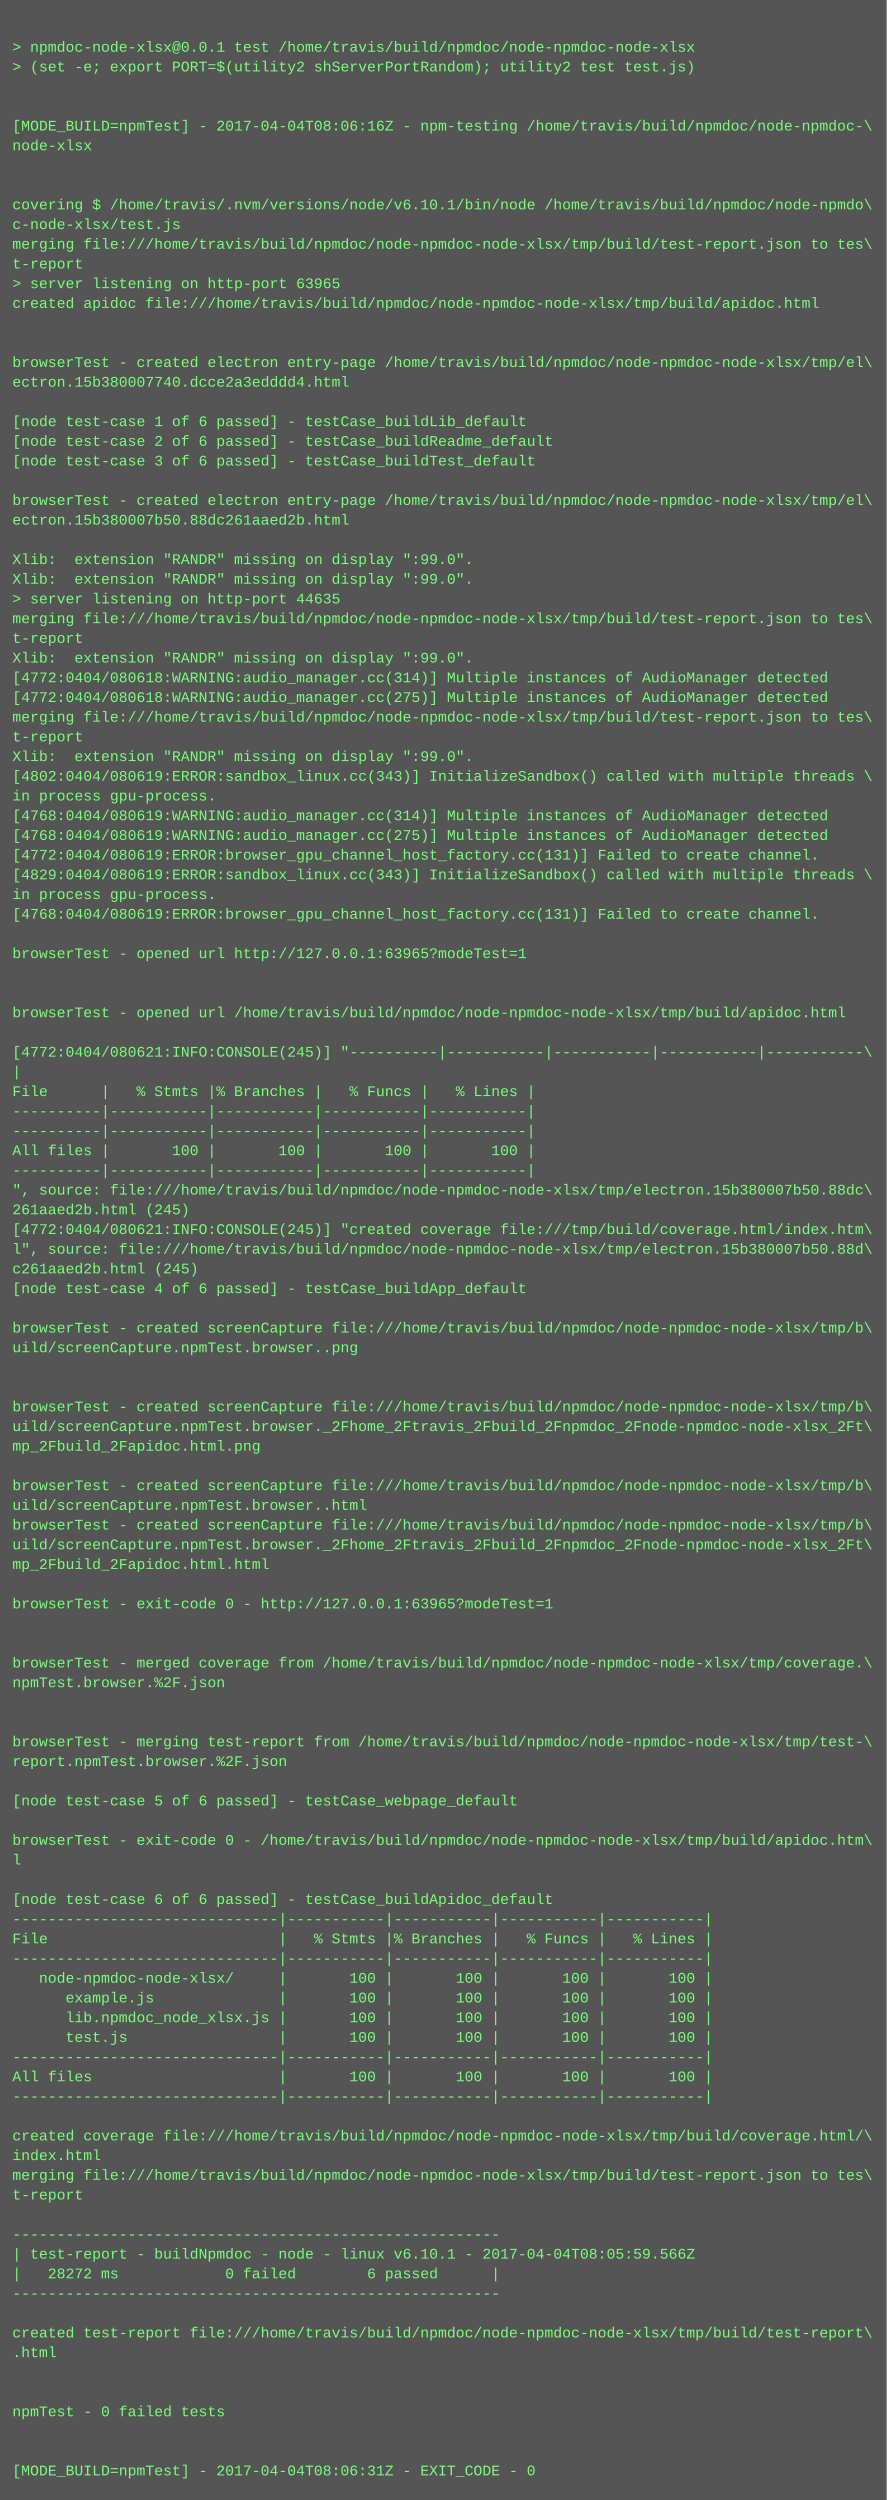
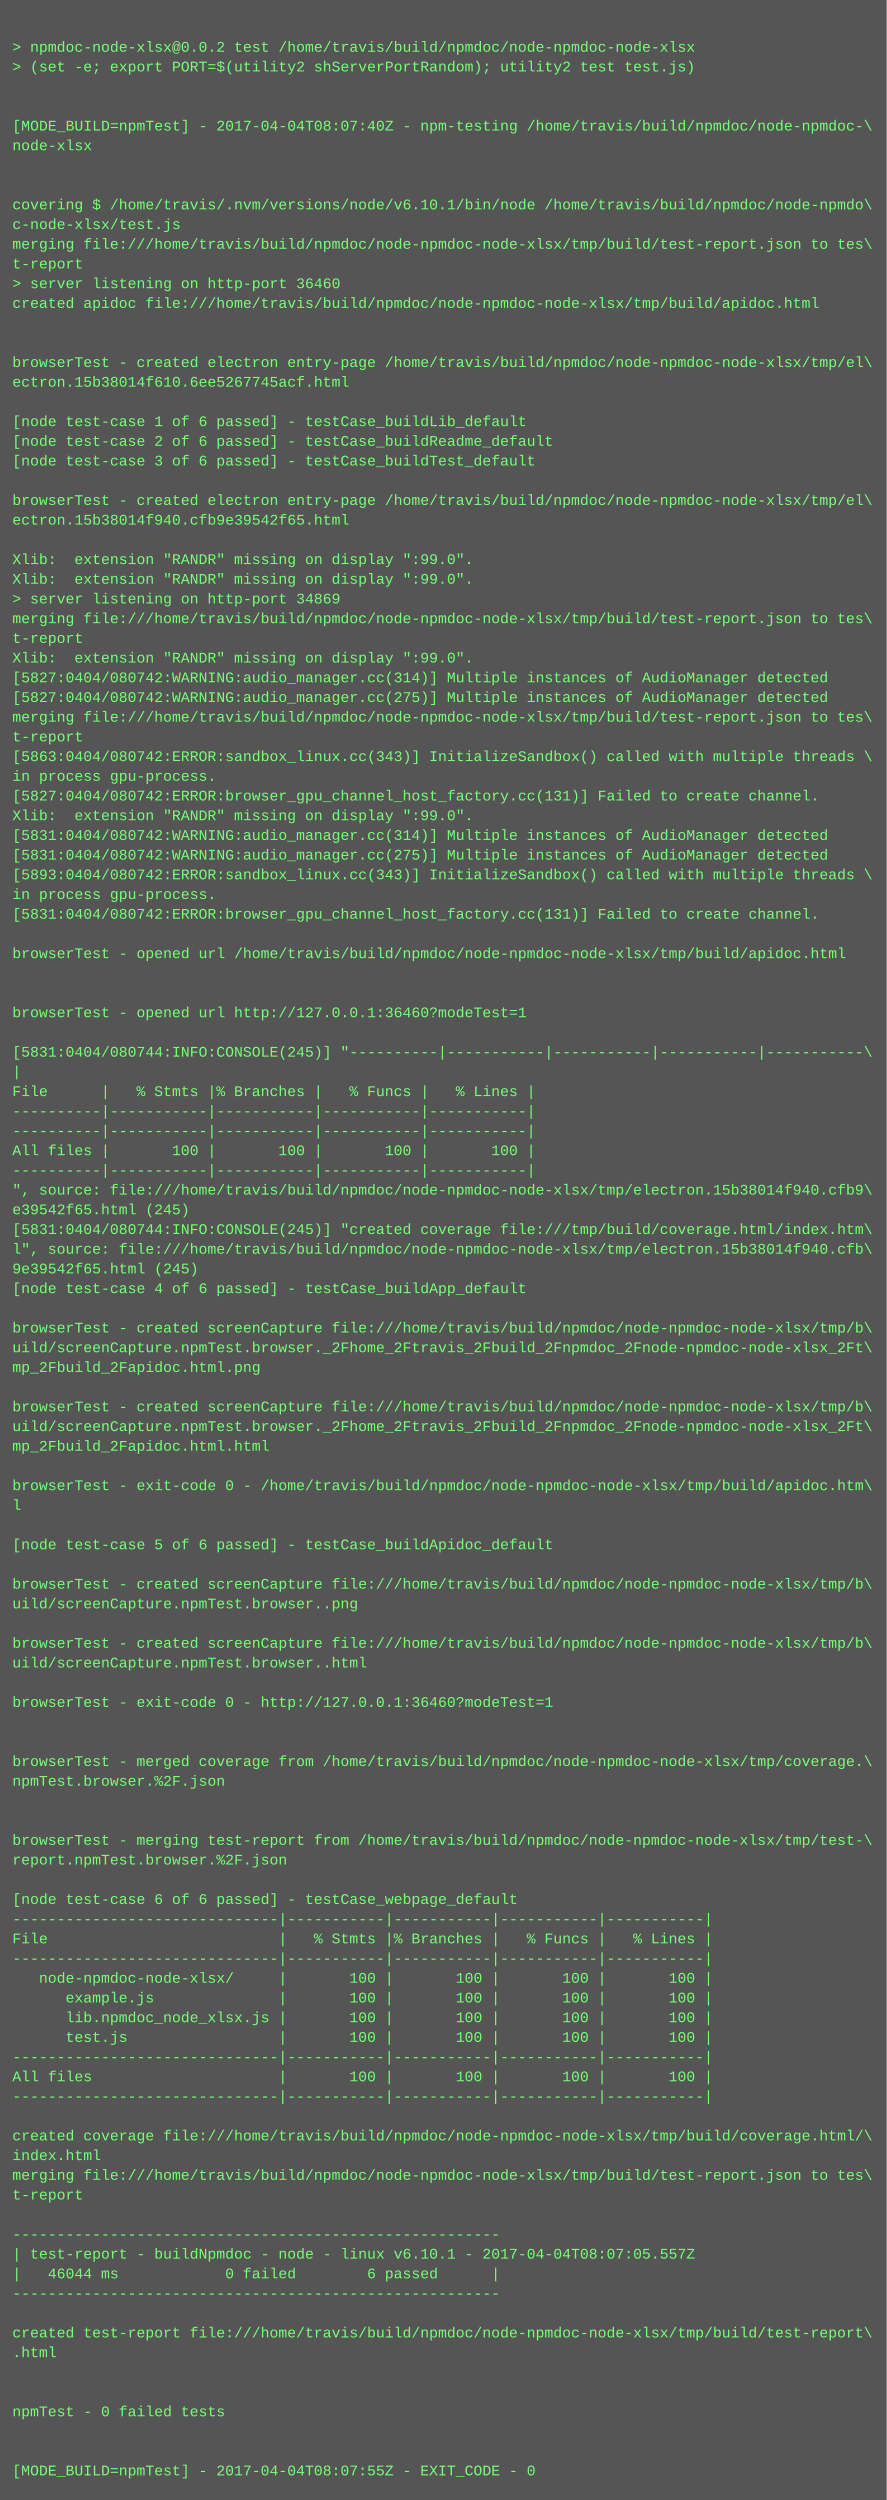
<svg xmlns="http://www.w3.org/2000/svg" height="2030" width="720">
  <rect height="2030" fill="#555" width="720" />
  <text fill="#7f7" font-family="Courier New" font-size="12" xml:space="preserve">
    <tspan x="10" y="26" />
-     <tspan x="10" y="42">&gt; npmdoc-node-xlsx@0.0.1 test /home/travis/build/npmdoc/node-npmdoc-node-xlsx</tspan>
+     <tspan x="10" y="42">&gt; npmdoc-node-xlsx@0.0.2 test /home/travis/build/npmdoc/node-npmdoc-node-xlsx</tspan>
    <tspan x="10" y="58">&gt; (set -e; export PORT=$(utility2 shServerPortRandom); utility2 test test.js)</tspan>
    <tspan x="10" y="74" />
    <tspan x="10" y="90" />
-     <tspan x="10" y="106">[MODE_BUILD=npmTest] - 2017-04-04T08:06:16Z - npm-testing /home/travis/build/npmdoc/node-npmdoc-\</tspan>
+     <tspan x="10" y="106">[MODE_BUILD=npmTest] - 2017-04-04T08:07:40Z - npm-testing /home/travis/build/npmdoc/node-npmdoc-\</tspan>
    <tspan x="10" y="122">node-xlsx</tspan>
    <tspan x="10" y="138" />
    <tspan x="10" y="154" />
    <tspan x="10" y="170">covering $ /home/travis/.nvm/versions/node/v6.10.1/bin/node /home/travis/build/npmdoc/node-npmdo\</tspan>
    <tspan x="10" y="186">c-node-xlsx/test.js</tspan>
    <tspan x="10" y="202">merging file:///home/travis/build/npmdoc/node-npmdoc-node-xlsx/tmp/build/test-report.json to tes\</tspan>
    <tspan x="10" y="218">t-report</tspan>
-     <tspan x="10" y="234">&gt; server listening on http-port 63965</tspan>
+     <tspan x="10" y="234">&gt; server listening on http-port 36460</tspan>
    <tspan x="10" y="250">created apidoc file:///home/travis/build/npmdoc/node-npmdoc-node-xlsx/tmp/build/apidoc.html</tspan>
    <tspan x="10" y="266" />
    <tspan x="10" y="282" />
    <tspan x="10" y="298">browserTest - created electron entry-page /home/travis/build/npmdoc/node-npmdoc-node-xlsx/tmp/el\</tspan>
-     <tspan x="10" y="314">ectron.15b380007740.dcce2a3edddd4.html</tspan>
+     <tspan x="10" y="314">ectron.15b38014f610.6ee5267745acf.html</tspan>
    <tspan x="10" y="330" />
    <tspan x="10" y="346">[node test-case 1 of 6 passed] - testCase_buildLib_default</tspan>
    <tspan x="10" y="362">[node test-case 2 of 6 passed] - testCase_buildReadme_default</tspan>
    <tspan x="10" y="378">[node test-case 3 of 6 passed] - testCase_buildTest_default</tspan>
    <tspan x="10" y="394" />
    <tspan x="10" y="410">browserTest - created electron entry-page /home/travis/build/npmdoc/node-npmdoc-node-xlsx/tmp/el\</tspan>
-     <tspan x="10" y="426">ectron.15b380007b50.88dc261aaed2b.html</tspan>
+     <tspan x="10" y="426">ectron.15b38014f940.cfb9e39542f65.html</tspan>
    <tspan x="10" y="442" />
    <tspan x="10" y="458">Xlib:  extension "RANDR" missing on display ":99.0".</tspan>
    <tspan x="10" y="474">Xlib:  extension "RANDR" missing on display ":99.0".</tspan>
-     <tspan x="10" y="490">&gt; server listening on http-port 44635</tspan>
+     <tspan x="10" y="490">&gt; server listening on http-port 34869</tspan>
    <tspan x="10" y="506">merging file:///home/travis/build/npmdoc/node-npmdoc-node-xlsx/tmp/build/test-report.json to tes\</tspan>
    <tspan x="10" y="522">t-report</tspan>
    <tspan x="10" y="538">Xlib:  extension "RANDR" missing on display ":99.0".</tspan>
-     <tspan x="10" y="554">[4772:0404/080618:WARNING:audio_manager.cc(314)] Multiple instances of AudioManager detected</tspan>
-     <tspan x="10" y="570">[4772:0404/080618:WARNING:audio_manager.cc(275)] Multiple instances of AudioManager detected</tspan>
+     <tspan x="10" y="554">[5827:0404/080742:WARNING:audio_manager.cc(314)] Multiple instances of AudioManager detected</tspan>
+     <tspan x="10" y="570">[5827:0404/080742:WARNING:audio_manager.cc(275)] Multiple instances of AudioManager detected</tspan>
    <tspan x="10" y="586">merging file:///home/travis/build/npmdoc/node-npmdoc-node-xlsx/tmp/build/test-report.json to tes\</tspan>
    <tspan x="10" y="602">t-report</tspan>
-     <tspan x="10" y="618">Xlib:  extension "RANDR" missing on display ":99.0".</tspan>
-     <tspan x="10" y="634">[4802:0404/080619:ERROR:sandbox_linux.cc(343)] InitializeSandbox() called with multiple threads \</tspan>
-     <tspan x="10" y="650">in process gpu-process. </tspan>
-     <tspan x="10" y="666">[4768:0404/080619:WARNING:audio_manager.cc(314)] Multiple instances of AudioManager detected</tspan>
-     <tspan x="10" y="682">[4768:0404/080619:WARNING:audio_manager.cc(275)] Multiple instances of AudioManager detected</tspan>
-     <tspan x="10" y="698">[4772:0404/080619:ERROR:browser_gpu_channel_host_factory.cc(131)] Failed to create channel.</tspan>
-     <tspan x="10" y="714">[4829:0404/080619:ERROR:sandbox_linux.cc(343)] InitializeSandbox() called with multiple threads \</tspan>
+     <tspan x="10" y="618">[5863:0404/080742:ERROR:sandbox_linux.cc(343)] InitializeSandbox() called with multiple threads \</tspan>
+     <tspan x="10" y="634">in process gpu-process. </tspan>
+     <tspan x="10" y="650">[5827:0404/080742:ERROR:browser_gpu_channel_host_factory.cc(131)] Failed to create channel.</tspan>
+     <tspan x="10" y="666">Xlib:  extension "RANDR" missing on display ":99.0".</tspan>
+     <tspan x="10" y="682">[5831:0404/080742:WARNING:audio_manager.cc(314)] Multiple instances of AudioManager detected</tspan>
+     <tspan x="10" y="698">[5831:0404/080742:WARNING:audio_manager.cc(275)] Multiple instances of AudioManager detected</tspan>
+     <tspan x="10" y="714">[5893:0404/080742:ERROR:sandbox_linux.cc(343)] InitializeSandbox() called with multiple threads \</tspan>
    <tspan x="10" y="730">in process gpu-process. </tspan>
-     <tspan x="10" y="746">[4768:0404/080619:ERROR:browser_gpu_channel_host_factory.cc(131)] Failed to create channel.</tspan>
+     <tspan x="10" y="746">[5831:0404/080742:ERROR:browser_gpu_channel_host_factory.cc(131)] Failed to create channel.</tspan>
    <tspan x="10" y="762" />
-     <tspan x="10" y="778">browserTest - opened url http://127.0.0.1:63965?modeTest=1</tspan>
+     <tspan x="10" y="778">browserTest - opened url /home/travis/build/npmdoc/node-npmdoc-node-xlsx/tmp/build/apidoc.html</tspan>
    <tspan x="10" y="794" />
    <tspan x="10" y="810" />
-     <tspan x="10" y="826">browserTest - opened url /home/travis/build/npmdoc/node-npmdoc-node-xlsx/tmp/build/apidoc.html</tspan>
+     <tspan x="10" y="826">browserTest - opened url http://127.0.0.1:36460?modeTest=1</tspan>
    <tspan x="10" y="842" />
-     <tspan x="10" y="858">[4772:0404/080621:INFO:CONSOLE(245)] "----------|-----------|-----------|-----------|-----------\</tspan>
+     <tspan x="10" y="858">[5831:0404/080744:INFO:CONSOLE(245)] "----------|-----------|-----------|-----------|-----------\</tspan>
    <tspan x="10" y="874">|</tspan>
    <tspan x="10" y="890">File      |   % Stmts |% Branches |   % Funcs |   % Lines |</tspan>
    <tspan x="10" y="906">----------|-----------|-----------|-----------|-----------|</tspan>
    <tspan x="10" y="922">----------|-----------|-----------|-----------|-----------|</tspan>
    <tspan x="10" y="938">All files |       100 |       100 |       100 |       100 |</tspan>
    <tspan x="10" y="954">----------|-----------|-----------|-----------|-----------|</tspan>
-     <tspan x="10" y="970">", source: file:///home/travis/build/npmdoc/node-npmdoc-node-xlsx/tmp/electron.15b380007b50.88dc\</tspan>
-     <tspan x="10" y="986">261aaed2b.html (245)</tspan>
-     <tspan x="10" y="1002">[4772:0404/080621:INFO:CONSOLE(245)] "created coverage file:///tmp/build/coverage.html/index.htm\</tspan>
-     <tspan x="10" y="1018">l", source: file:///home/travis/build/npmdoc/node-npmdoc-node-xlsx/tmp/electron.15b380007b50.88d\</tspan>
-     <tspan x="10" y="1034">c261aaed2b.html (245)</tspan>
+     <tspan x="10" y="970">", source: file:///home/travis/build/npmdoc/node-npmdoc-node-xlsx/tmp/electron.15b38014f940.cfb9\</tspan>
+     <tspan x="10" y="986">e39542f65.html (245)</tspan>
+     <tspan x="10" y="1002">[5831:0404/080744:INFO:CONSOLE(245)] "created coverage file:///tmp/build/coverage.html/index.htm\</tspan>
+     <tspan x="10" y="1018">l", source: file:///home/travis/build/npmdoc/node-npmdoc-node-xlsx/tmp/electron.15b38014f940.cfb\</tspan>
+     <tspan x="10" y="1034">9e39542f65.html (245)</tspan>
    <tspan x="10" y="1050">[node test-case 4 of 6 passed] - testCase_buildApp_default</tspan>
    <tspan x="10" y="1066" />
    <tspan x="10" y="1082">browserTest - created screenCapture file:///home/travis/build/npmdoc/node-npmdoc-node-xlsx/tmp/b\</tspan>
-     <tspan x="10" y="1098">uild/screenCapture.npmTest.browser..png</tspan>
-     <tspan x="10" y="1114" />
+     <tspan x="10" y="1098">uild/screenCapture.npmTest.browser._2Fhome_2Ftravis_2Fbuild_2Fnpmdoc_2Fnode-npmdoc-node-xlsx_2Ft\</tspan>
+     <tspan x="10" y="1114">mp_2Fbuild_2Fapidoc.html.png</tspan>
    <tspan x="10" y="1130" />
    <tspan x="10" y="1146">browserTest - created screenCapture file:///home/travis/build/npmdoc/node-npmdoc-node-xlsx/tmp/b\</tspan>
    <tspan x="10" y="1162">uild/screenCapture.npmTest.browser._2Fhome_2Ftravis_2Fbuild_2Fnpmdoc_2Fnode-npmdoc-node-xlsx_2Ft\</tspan>
-     <tspan x="10" y="1178">mp_2Fbuild_2Fapidoc.html.png</tspan>
+     <tspan x="10" y="1178">mp_2Fbuild_2Fapidoc.html.html</tspan>
    <tspan x="10" y="1194" />
-     <tspan x="10" y="1210">browserTest - created screenCapture file:///home/travis/build/npmdoc/node-npmdoc-node-xlsx/tmp/b\</tspan>
-     <tspan x="10" y="1226">uild/screenCapture.npmTest.browser..html</tspan>
-     <tspan x="10" y="1242">browserTest - created screenCapture file:///home/travis/build/npmdoc/node-npmdoc-node-xlsx/tmp/b\</tspan>
-     <tspan x="10" y="1258">uild/screenCapture.npmTest.browser._2Fhome_2Ftravis_2Fbuild_2Fnpmdoc_2Fnode-npmdoc-node-xlsx_2Ft\</tspan>
-     <tspan x="10" y="1274">mp_2Fbuild_2Fapidoc.html.html</tspan>
-     <tspan x="10" y="1290" />
-     <tspan x="10" y="1306">browserTest - exit-code 0 - http://127.0.0.1:63965?modeTest=1</tspan>
+     <tspan x="10" y="1210">browserTest - exit-code 0 - /home/travis/build/npmdoc/node-npmdoc-node-xlsx/tmp/build/apidoc.htm\</tspan>
+     <tspan x="10" y="1226">l</tspan>
+     <tspan x="10" y="1242" />
+     <tspan x="10" y="1258">[node test-case 5 of 6 passed] - testCase_buildApidoc_default</tspan>
+     <tspan x="10" y="1274" />
+     <tspan x="10" y="1290">browserTest - created screenCapture file:///home/travis/build/npmdoc/node-npmdoc-node-xlsx/tmp/b\</tspan>
+     <tspan x="10" y="1306">uild/screenCapture.npmTest.browser..png</tspan>
    <tspan x="10" y="1322" />
-     <tspan x="10" y="1338" />
-     <tspan x="10" y="1354">browserTest - merged coverage from /home/travis/build/npmdoc/node-npmdoc-node-xlsx/tmp/coverage.\</tspan>
-     <tspan x="10" y="1370">npmTest.browser.%2F.json</tspan>
-     <tspan x="10" y="1386" />
+     <tspan x="10" y="1338">browserTest - created screenCapture file:///home/travis/build/npmdoc/node-npmdoc-node-xlsx/tmp/b\</tspan>
+     <tspan x="10" y="1354">uild/screenCapture.npmTest.browser..html</tspan>
+     <tspan x="10" y="1370" />
+     <tspan x="10" y="1386">browserTest - exit-code 0 - http://127.0.0.1:36460?modeTest=1</tspan>
    <tspan x="10" y="1402" />
-     <tspan x="10" y="1418">browserTest - merging test-report from /home/travis/build/npmdoc/node-npmdoc-node-xlsx/tmp/test-\</tspan>
-     <tspan x="10" y="1434">report.npmTest.browser.%2F.json</tspan>
-     <tspan x="10" y="1450" />
-     <tspan x="10" y="1466">[node test-case 5 of 6 passed] - testCase_webpage_default</tspan>
+     <tspan x="10" y="1418" />
+     <tspan x="10" y="1434">browserTest - merged coverage from /home/travis/build/npmdoc/node-npmdoc-node-xlsx/tmp/coverage.\</tspan>
+     <tspan x="10" y="1450">npmTest.browser.%2F.json</tspan>
+     <tspan x="10" y="1466" />
    <tspan x="10" y="1482" />
-     <tspan x="10" y="1498">browserTest - exit-code 0 - /home/travis/build/npmdoc/node-npmdoc-node-xlsx/tmp/build/apidoc.htm\</tspan>
-     <tspan x="10" y="1514">l</tspan>
+     <tspan x="10" y="1498">browserTest - merging test-report from /home/travis/build/npmdoc/node-npmdoc-node-xlsx/tmp/test-\</tspan>
+     <tspan x="10" y="1514">report.npmTest.browser.%2F.json</tspan>
    <tspan x="10" y="1530" />
-     <tspan x="10" y="1546">[node test-case 6 of 6 passed] - testCase_buildApidoc_default</tspan>
+     <tspan x="10" y="1546">[node test-case 6 of 6 passed] - testCase_webpage_default</tspan>
    <tspan x="10" y="1562">------------------------------|-----------|-----------|-----------|-----------|</tspan>
    <tspan x="10" y="1578">File                          |   % Stmts |% Branches |   % Funcs |   % Lines |</tspan>
    <tspan x="10" y="1594">------------------------------|-----------|-----------|-----------|-----------|</tspan>
    <tspan x="10" y="1610">   node-npmdoc-node-xlsx/     |       100 |       100 |       100 |       100 |</tspan>
    <tspan x="10" y="1626">      example.js              |       100 |       100 |       100 |       100 |</tspan>
    <tspan x="10" y="1642">      lib.npmdoc_node_xlsx.js |       100 |       100 |       100 |       100 |</tspan>
    <tspan x="10" y="1658">      test.js                 |       100 |       100 |       100 |       100 |</tspan>
    <tspan x="10" y="1674">------------------------------|-----------|-----------|-----------|-----------|</tspan>
    <tspan x="10" y="1690">All files                     |       100 |       100 |       100 |       100 |</tspan>
    <tspan x="10" y="1706">------------------------------|-----------|-----------|-----------|-----------|</tspan>
    <tspan x="10" y="1722" />
    <tspan x="10" y="1738">created coverage file:///home/travis/build/npmdoc/node-npmdoc-node-xlsx/tmp/build/coverage.html/\</tspan>
    <tspan x="10" y="1754">index.html</tspan>
    <tspan x="10" y="1770">merging file:///home/travis/build/npmdoc/node-npmdoc-node-xlsx/tmp/build/test-report.json to tes\</tspan>
    <tspan x="10" y="1786">t-report</tspan>
    <tspan x="10" y="1802" />
    <tspan x="10" y="1818">-------------------------------------------------------</tspan>
-     <tspan x="10" y="1834">| test-report - buildNpmdoc - node - linux v6.10.1 - 2017-04-04T08:05:59.566Z</tspan>
-     <tspan x="10" y="1850">|   28272 ms            0 failed        6 passed      |</tspan>
+     <tspan x="10" y="1834">| test-report - buildNpmdoc - node - linux v6.10.1 - 2017-04-04T08:07:05.557Z</tspan>
+     <tspan x="10" y="1850">|   46044 ms            0 failed        6 passed      |</tspan>
    <tspan x="10" y="1866">-------------------------------------------------------</tspan>
    <tspan x="10" y="1882" />
    <tspan x="10" y="1898">created test-report file:///home/travis/build/npmdoc/node-npmdoc-node-xlsx/tmp/build/test-report\</tspan>
    <tspan x="10" y="1914">.html</tspan>
    <tspan x="10" y="1930" />
    <tspan x="10" y="1946" />
    <tspan x="10" y="1962">npmTest - 0 failed tests</tspan>
    <tspan x="10" y="1978" />
    <tspan x="10" y="1994" />
-     <tspan x="10" y="2010">[MODE_BUILD=npmTest] - 2017-04-04T08:06:31Z - EXIT_CODE - 0</tspan>
+     <tspan x="10" y="2010">[MODE_BUILD=npmTest] - 2017-04-04T08:07:55Z - EXIT_CODE - 0</tspan>
  </text>
</svg>
